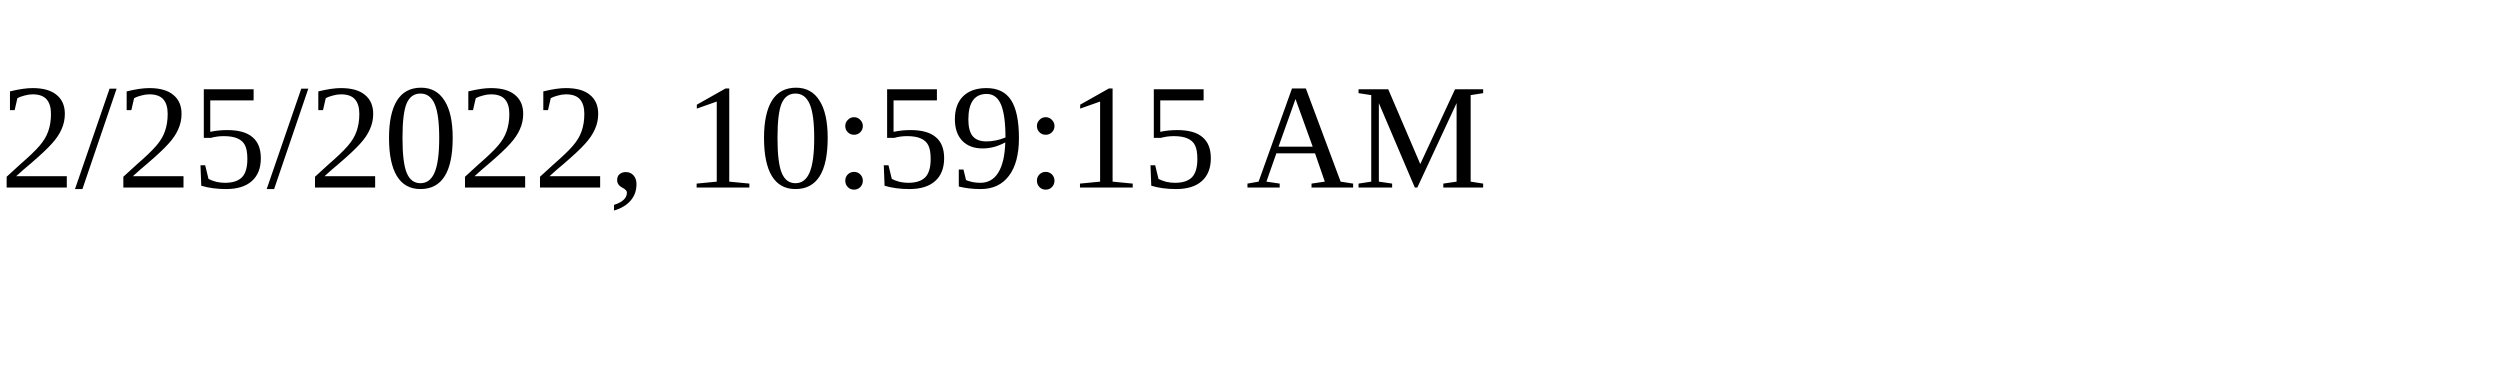
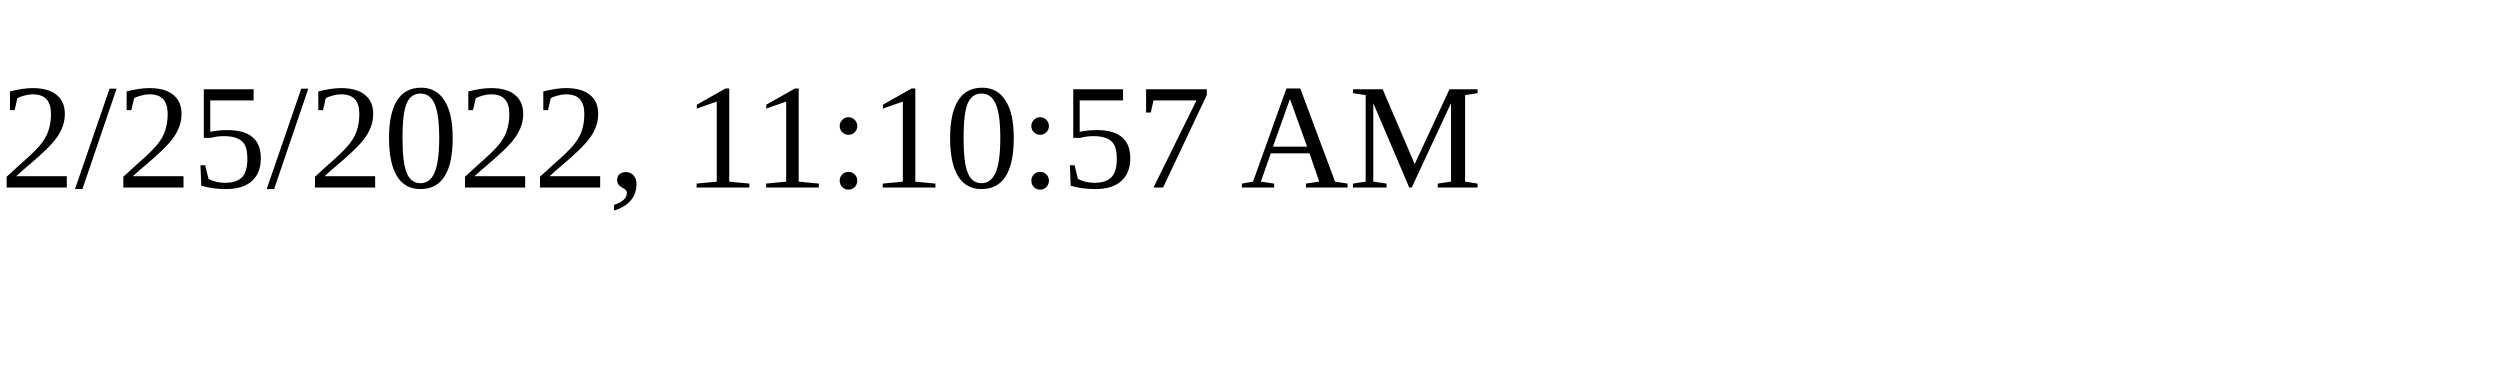
<svg xmlns="http://www.w3.org/2000/svg" height="30" width="200">
-   <text x="0" y="15">2/25/2022, 10:59:15 AM</text>
+   <text x="0" y="15">2/25/2022, 11:10:57 AM</text>
</svg>
